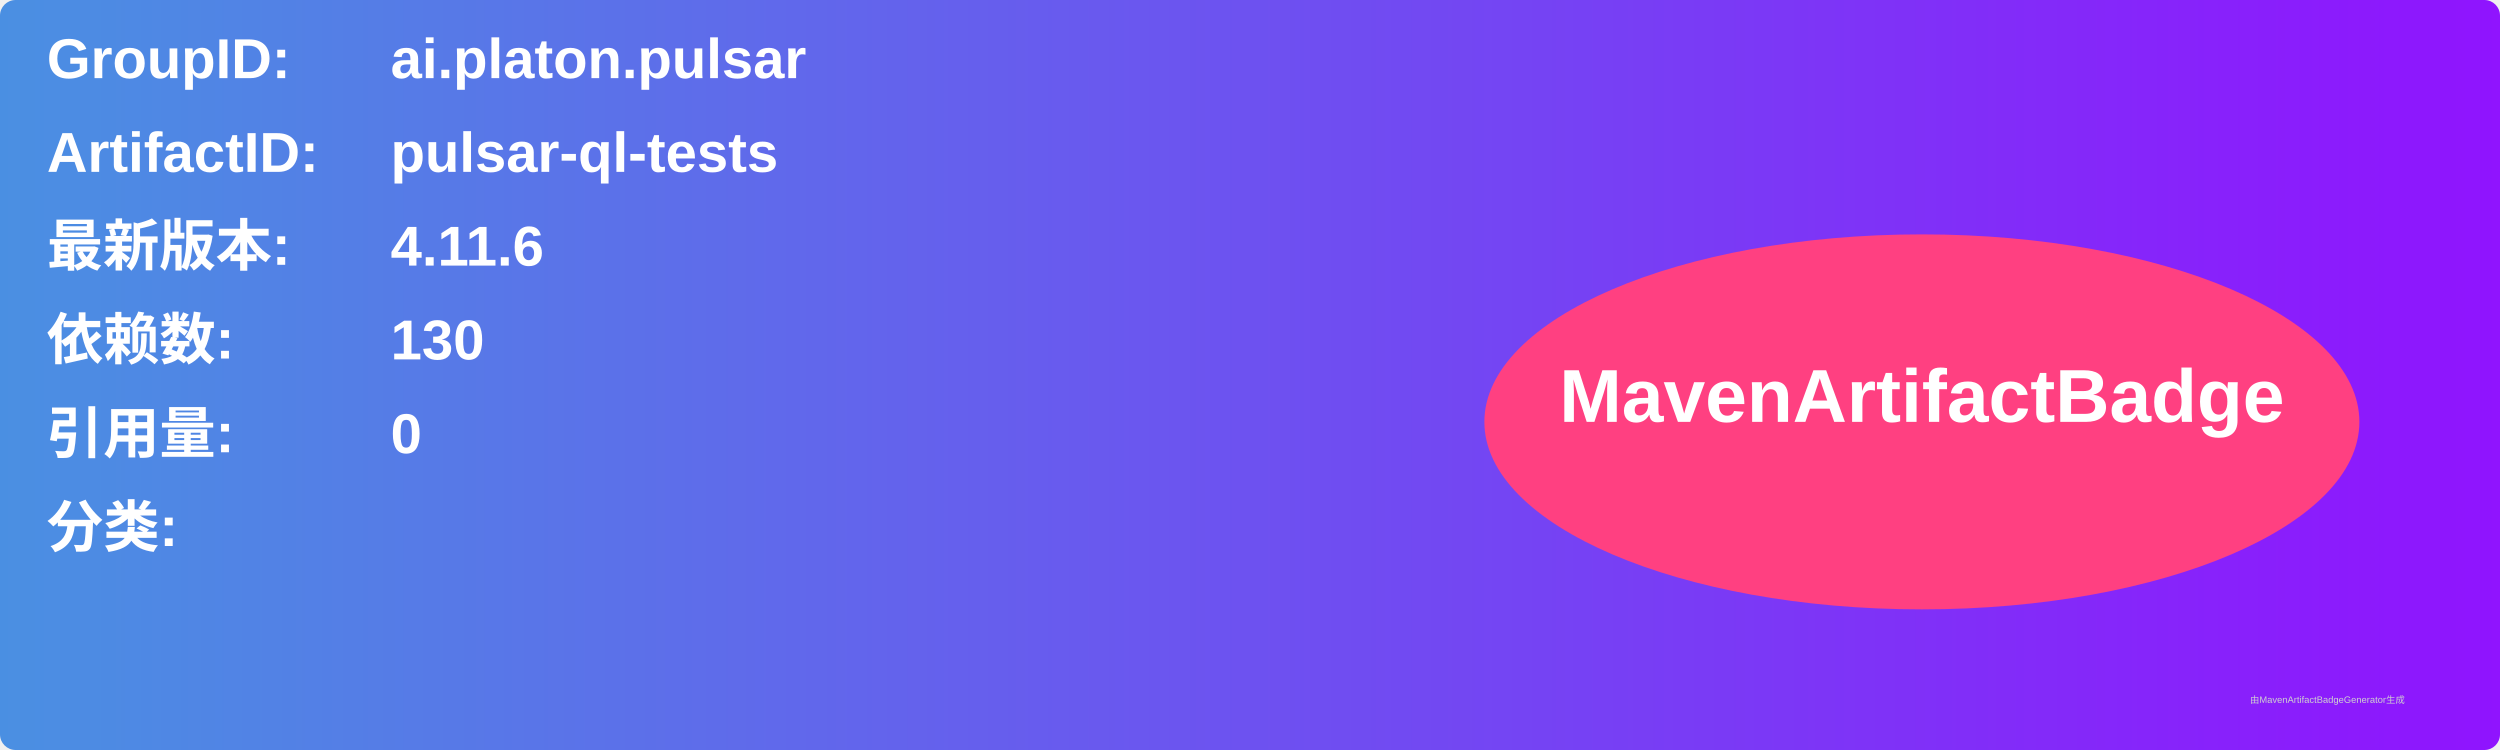
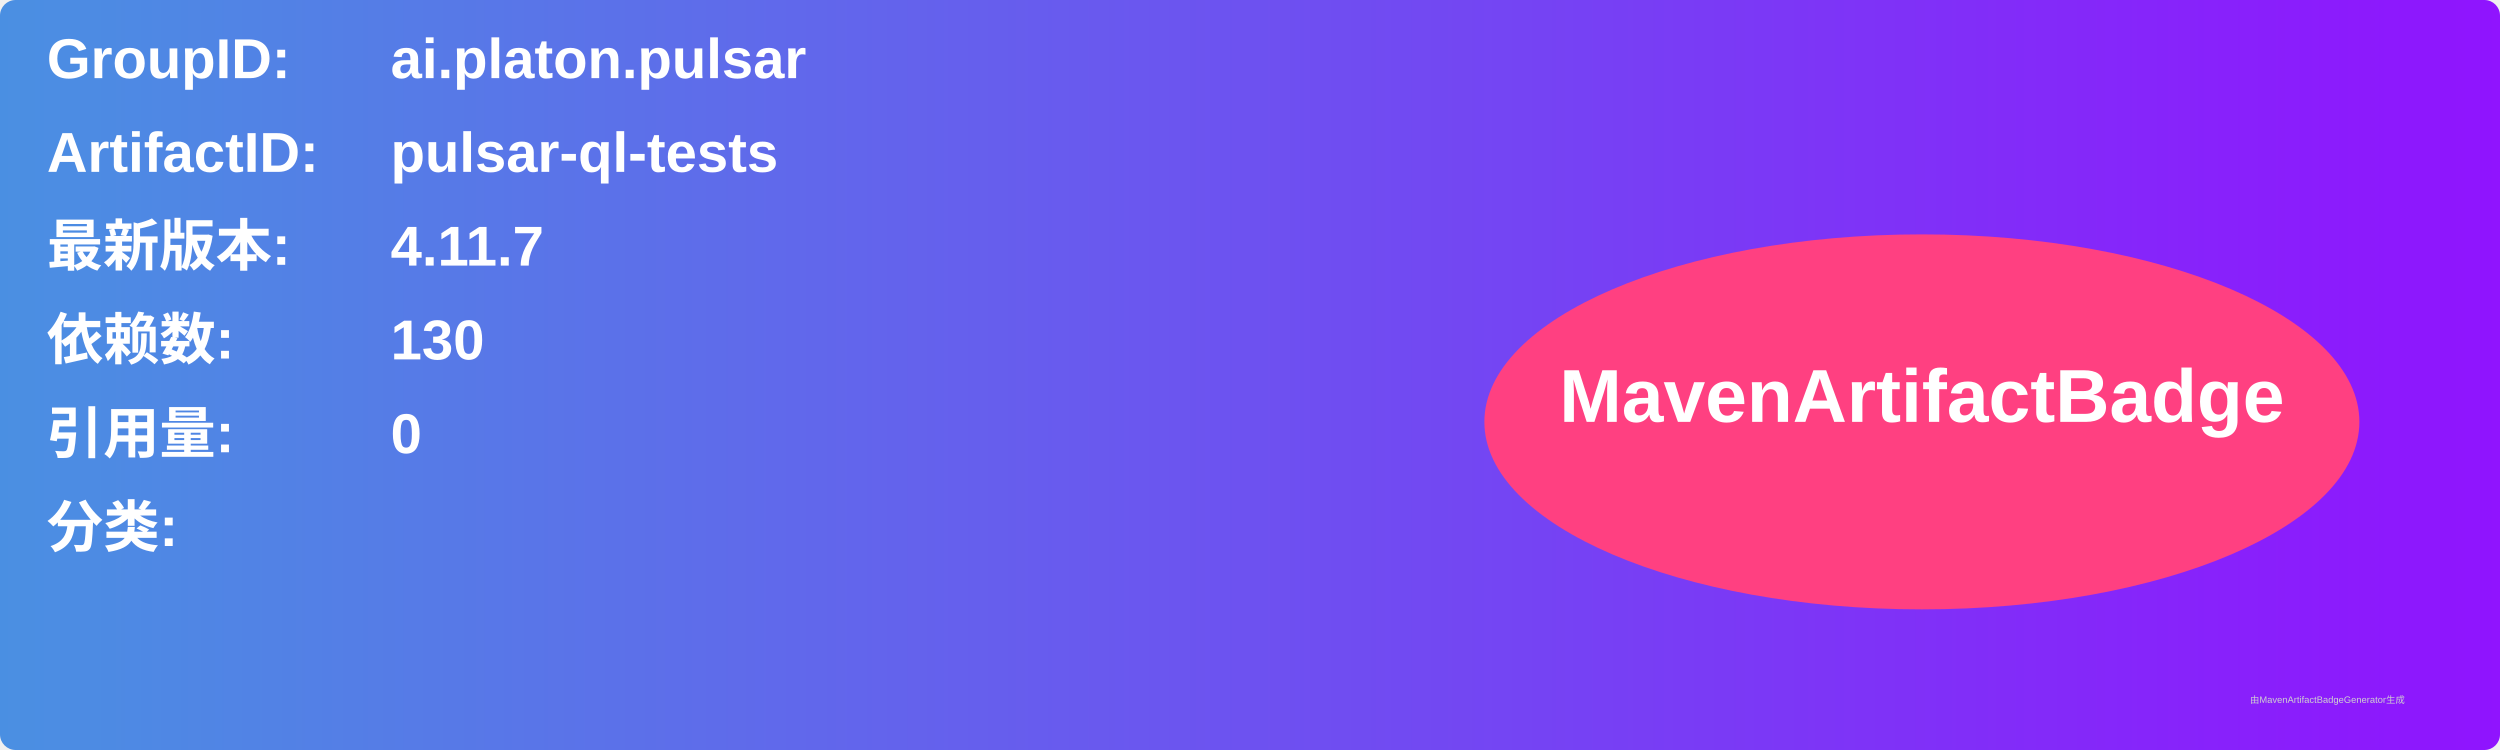
<svg xmlns="http://www.w3.org/2000/svg" width="800" height="240" viewBox="0 0 800 240">
  <linearGradient id="grad" x1="0%" y1="0%" x2="100%" y2="0%">
    <stop offset="0%" stop-color="#4a90e2" />
    <stop offset="100%" stop-color="#9013fe" />
  </linearGradient>
  <rect width="100%" height="100%" rx="5" ry="5" fill="url(#grad)" />
  <g transform="translate(15, 15)">
    <text x="0" y="10" font-family="Arial" font-size="18" fill="white" font-weight="bold" width="260">GroupID:</text>
    <text x="110" y="10" font-family="Arial" font-size="18" fill="white" font-weight="bold" width="460">ai.platon.pulsar</text>
    <text x="0" y="40" font-family="Arial" font-size="18" fill="white" font-weight="bold" width="260">ArtifactID:</text>
    <text x="110" y="40" font-family="Arial" font-size="18" fill="white" font-weight="bold" width="460">pulsar-ql-tests</text>
    <text x="0" y="70" font-family="Arial" font-size="18" fill="white" font-weight="bold">最新版本:</text>
    <text x="110" y="70" font-family="Arial" font-size="18" fill="white" font-weight="bold">
-       <tspan font-weight="bold">4.11.6</tspan>
+       <tspan font-weight="bold">4.11.7</tspan>
    </text>
    <text x="0" y="100" font-family="Arial" font-size="18" fill="white" font-weight="bold">依赖数: </text>
    <text x="110" y="100" font-family="Arial" font-size="18" fill="white">
      <tspan font-weight="bold">130</tspan>
    </text>
    <text x="0" y="130" font-family="Arial" font-size="18" fill="white" font-weight="bold">引用量: </text>
    <text x="110" y="130" font-family="Arial" font-size="18" fill="white">
      <tspan font-weight="bold">0</tspan>
    </text>
    <text x="0" y="160" font-family="Arial" font-size="18" fill="white" font-weight="bold">分类:</text>
    <text x="10" y="190" font-family="Arial" font-size="10" fill="white">
      <tspan font-weight="bold" />
    </text>
    <ellipse cx="600" cy="120" rx="140" ry="60" fill="#ff4081" />
    <text x="600" y="120" text-anchor="middle" font-family="Arial" font-size="24" fill="white" font-weight="bold">MavenArtifactBadge</text>
  </g>
  <text x="720" y="225" font-family="Arial" font-size="3" fill="#d0d0d0">由MavenArtifactBadgeGenerator生成</text>
</svg>
